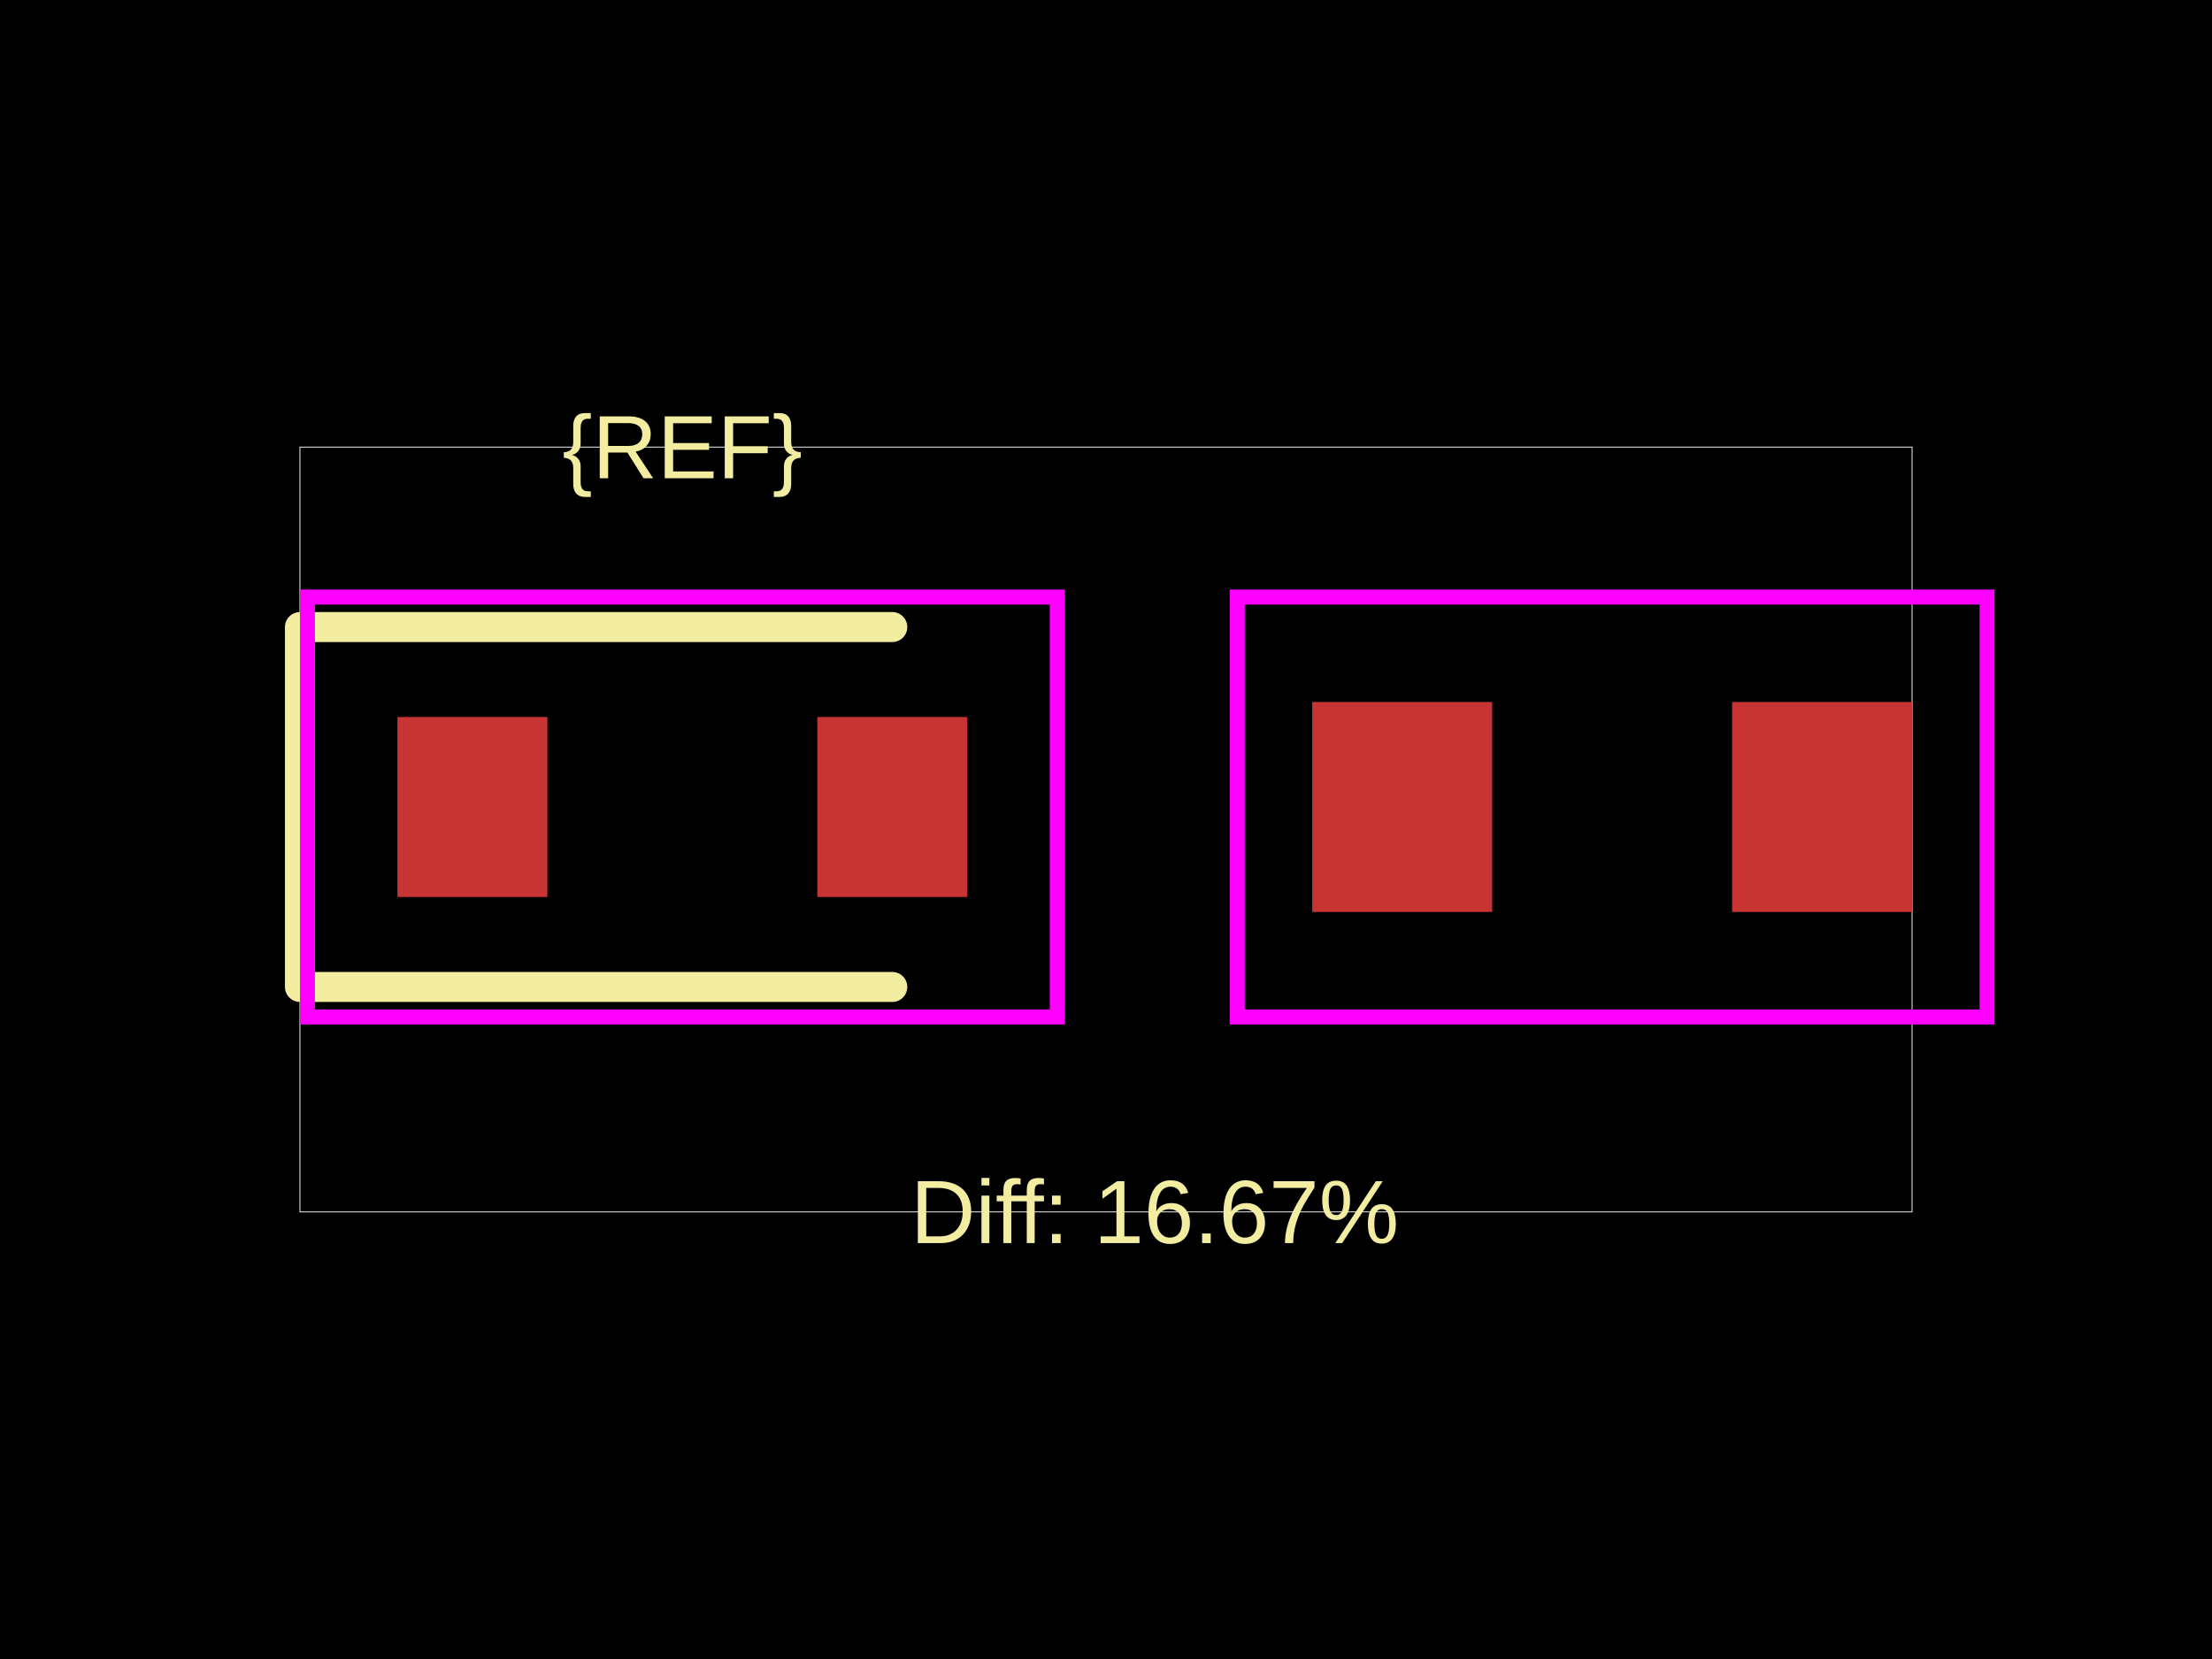
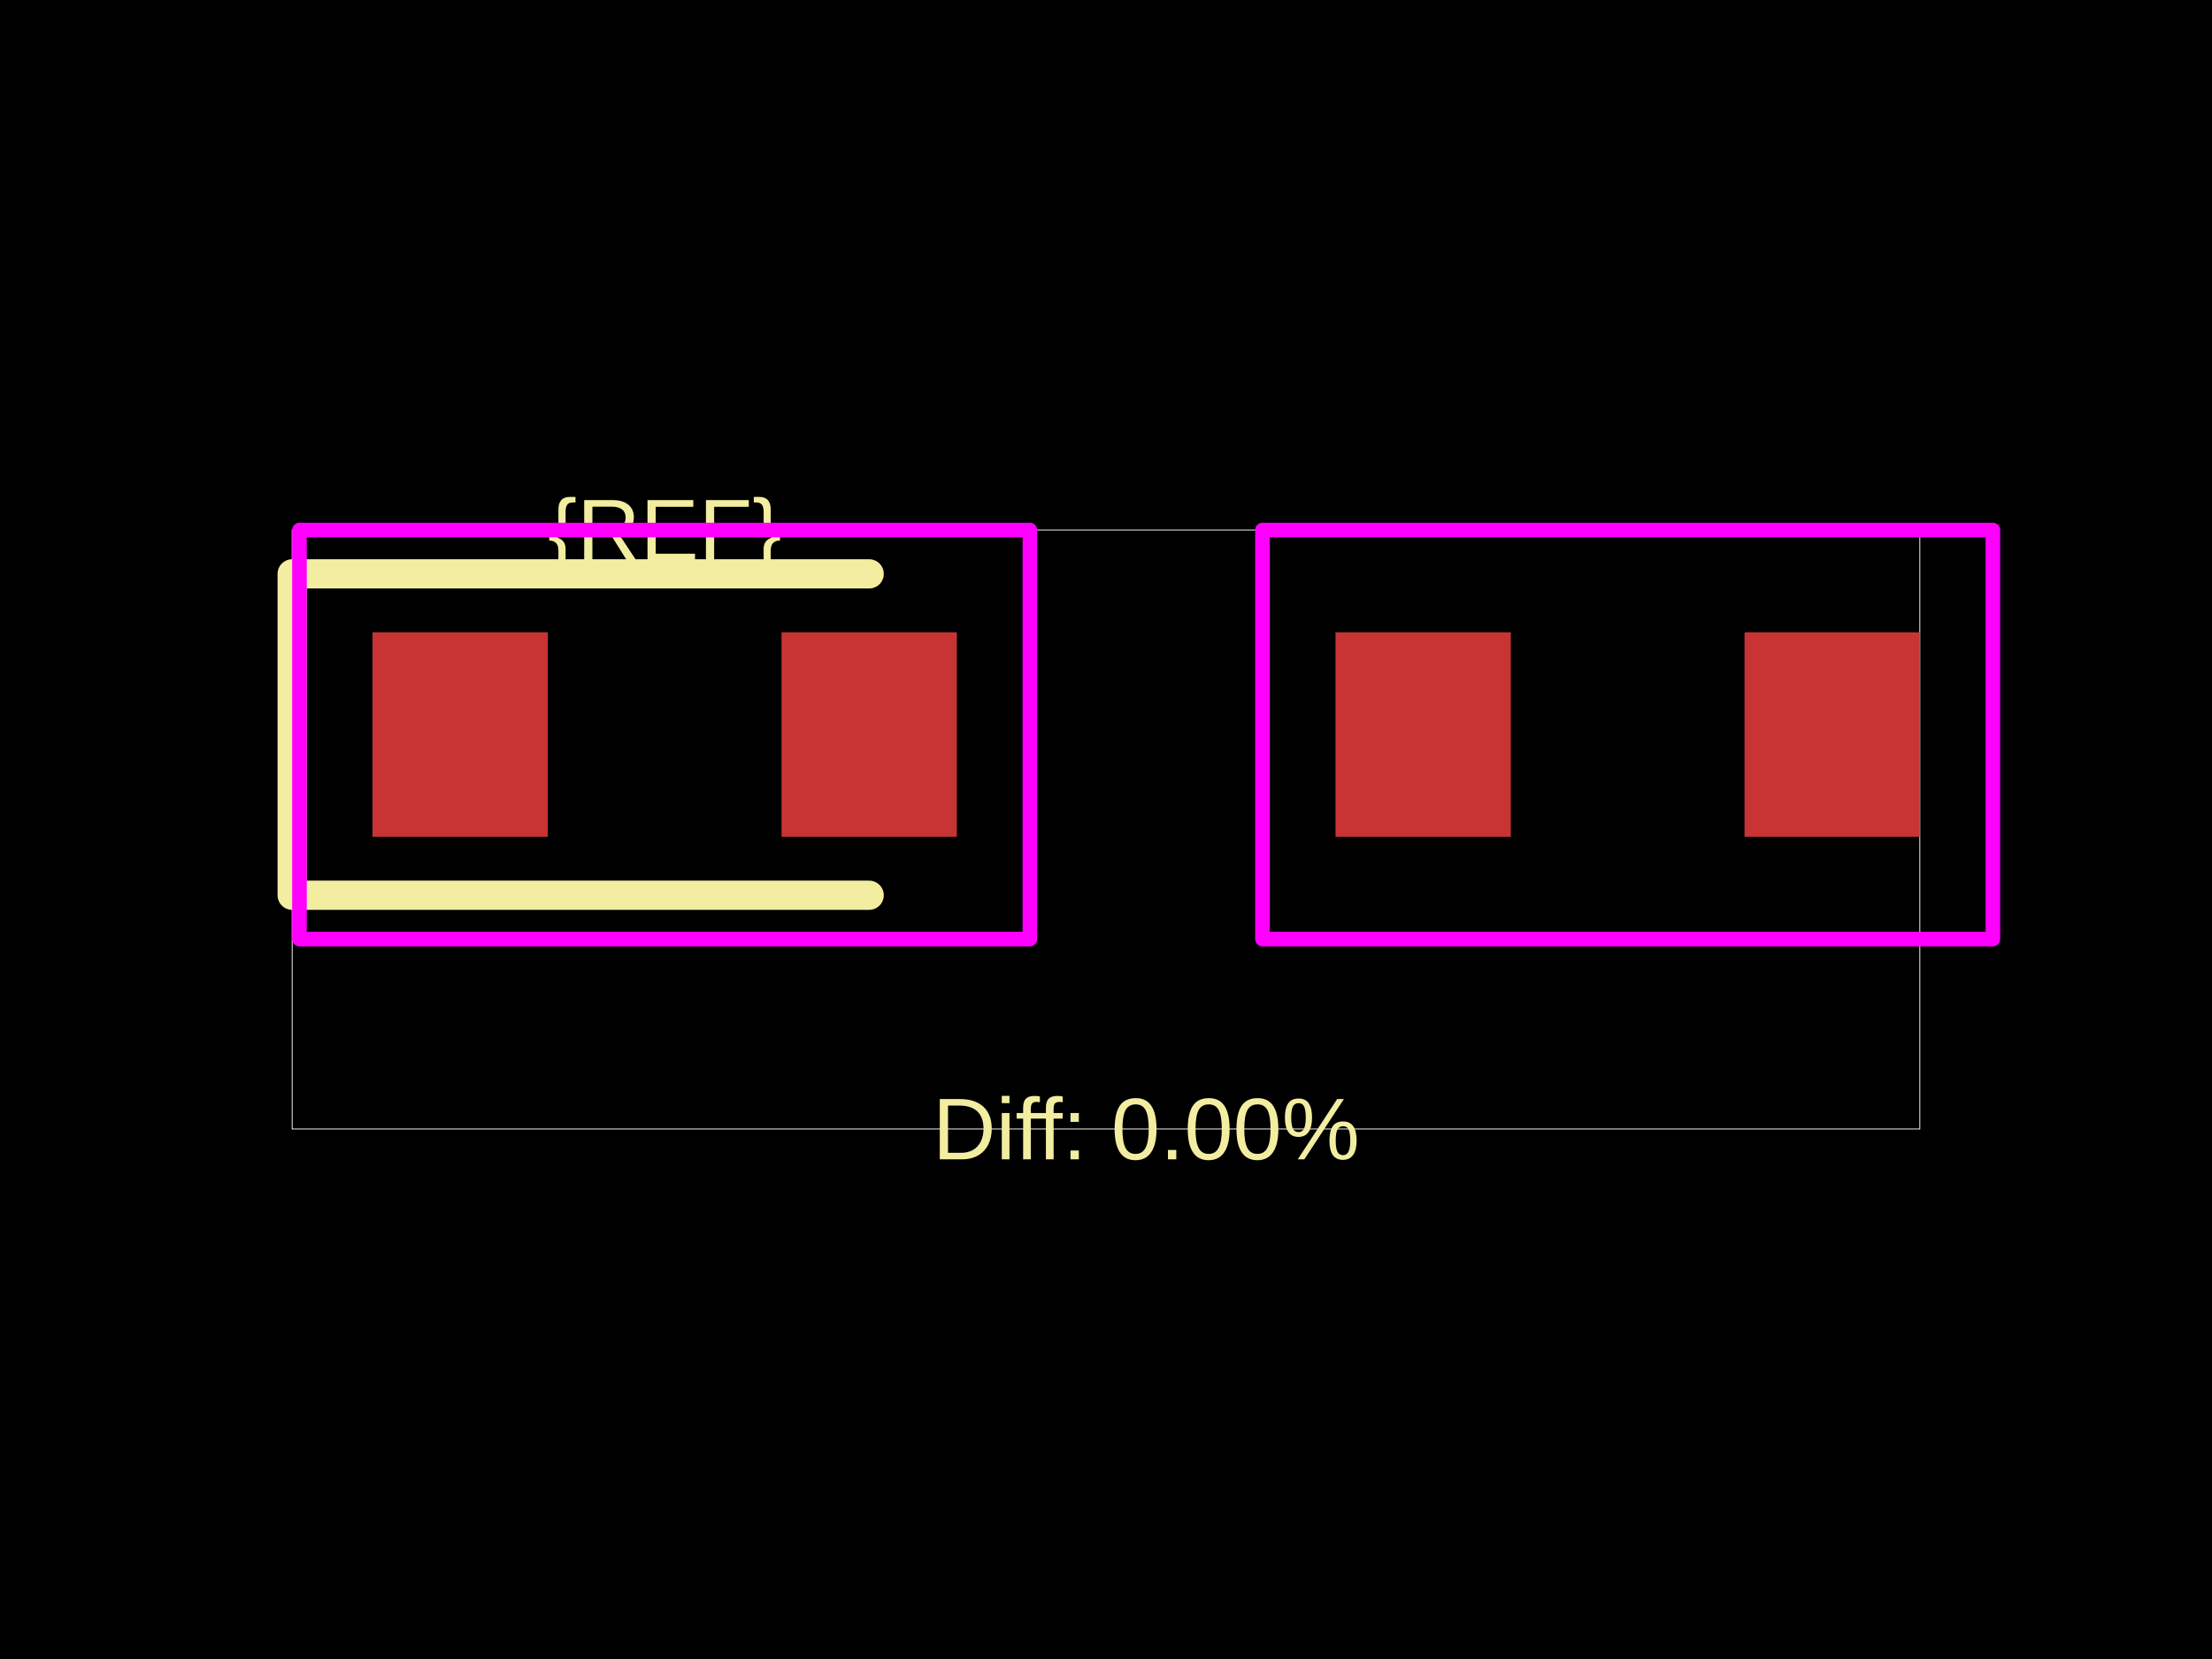
<svg xmlns="http://www.w3.org/2000/svg" width="800" height="600">
  <style />
  <rect class="boundary" x="0" y="0" fill="#000" width="800" height="600" data-type="pcb_background" data-pcb-layer="global" />
-   <rect class="pcb-boundary" fill="none" stroke="#fff" stroke-width="0.3" x="108.475" y="161.695" width="583.051" height="276.61" data-type="pcb_boundary" data-pcb-layer="global" />
-   <rect class="pcb-pad" fill="rgb(200, 52, 52)" x="143.729" y="259.322" width="54.237" height="65.085" data-type="pcb_smtpad" data-pcb-layer="top" />
-   <rect class="pcb-pad" fill="rgb(200, 52, 52)" x="295.593" y="259.322" width="54.237" height="65.085" data-type="pcb_smtpad" data-pcb-layer="top" />
-   <rect class="pcb-pad" fill="rgb(200, 52, 52)" x="474.576" y="253.898" width="65.085" height="75.932" data-type="pcb_smtpad" data-pcb-layer="top" />
-   <rect class="pcb-pad" fill="rgb(200, 52, 52)" x="626.441" y="253.898" width="65.085" height="75.932" data-type="pcb_smtpad" data-pcb-layer="top" />
-   <path class="pcb-silkscreen pcb-silkscreen-top" d="M 322.712 226.78 L 108.475 226.78 L 108.475 356.949 L 322.712 356.949" fill="none" stroke="#f2eda1" stroke-width="10.847" stroke-linecap="round" stroke-linejoin="round" data-pcb-component-id="" data-pcb-silkscreen-path-id="" data-type="pcb_silkscreen_path" data-pcb-layer="top" />
-   <text x="0" y="0" dx="0" dy="0" fill="#f2eda1" font-family="Arial, sans-serif" font-size="32.542" text-anchor="middle" dominant-baseline="central" transform="matrix(1,0,0,1,246.7797,161.6949)" class="pcb-silkscreen-text pcb-silkscreen-top" data-pcb-silkscreen-text-id="pcb_component_1" stroke="none" data-type="pcb_silkscreen_text" data-pcb-layer="top">{REF}</text>
-   <text x="0" y="0" dx="0" dy="0" fill="#f2eda1" font-family="Arial, sans-serif" font-size="32.542" text-anchor="middle" dominant-baseline="central" transform="matrix(1,0,0,1,417.6271,438.3051)" class="pcb-silkscreen-text pcb-silkscreen-top" data-pcb-silkscreen-text-id="" stroke="none" data-type="pcb_silkscreen_text" data-pcb-layer="top">Diff: 16.67%</text>
-   <rect x="111.186" y="215.932" width="271.186" height="151.864" class="pcb-courtyard-rect pcb-courtyard-top" data-pcb-courtyard-rect-id="" data-type="pcb_courtyard_rect" data-pcb-layer="top" fill="none" stroke="#FF00FF" stroke-width="5.424" />
-   <polygon points="447.458,215.932 718.644,215.932 718.644,367.797 447.458,367.797" class="pcb-courtyard-outline pcb-courtyard-top" data-pcb-courtyard-outline-id="pcb_courtyard_outline_0" data-type="pcb_courtyard_outline" data-pcb-layer="top" fill="none" stroke="#FF00FF" stroke-width="5.424" />
+   <rect class="pcb-boundary" fill="none" stroke="#fff" stroke-width="0.3" x="105.664" y="191.694" width="588.671" height="216.612" data-type="pcb_boundary" data-pcb-layer="global" />
+   <rect class="pcb-pad" fill="rgb(200, 52, 52)" x="134.722" y="228.677" width="63.399" height="73.965" data-type="pcb_smtpad" data-pcb-layer="top" />
+   <rect class="pcb-pad" fill="rgb(200, 52, 52)" x="282.652" y="228.677" width="63.399" height="73.965" data-type="pcb_smtpad" data-pcb-layer="top" />
+   <rect class="pcb-pad" fill="rgb(200, 52, 52)" x="483.007" y="228.677" width="63.399" height="73.965" data-type="pcb_smtpad" data-pcb-layer="top" />
+   <rect class="pcb-pad" fill="rgb(200, 52, 52)" x="630.937" y="228.677" width="63.399" height="73.965" data-type="pcb_smtpad" data-pcb-layer="top" />
+   <path class="pcb-silkscreen pcb-silkscreen-top" d="M 314.351 207.544 L 105.664 207.544 L 105.664 323.774 L 314.351 323.774" fill="none" stroke="#f2eda1" stroke-width="10.566" stroke-linecap="round" stroke-linejoin="round" data-pcb-component-id="" data-pcb-silkscreen-path-id="" data-type="pcb_silkscreen_path" data-pcb-layer="top" />
+   <text x="0" y="0" dx="0" dy="0" fill="#f2eda1" font-family="Arial, sans-serif" font-size="31.699" text-anchor="middle" dominant-baseline="central" transform="matrix(1,0,0,1,240.3863,191.6941)" class="pcb-silkscreen-text pcb-silkscreen-top" data-pcb-silkscreen-text-id="pcb_component_1" stroke="none" data-type="pcb_silkscreen_text" data-pcb-layer="top">{REF}</text>
+   <text x="0" y="0" dx="0" dy="0" fill="#f2eda1" font-family="Arial, sans-serif" font-size="31.699" text-anchor="middle" dominant-baseline="central" transform="matrix(1,0,0,1,414.5288,408.3059)" class="pcb-silkscreen-text pcb-silkscreen-top" data-pcb-silkscreen-text-id="" stroke="none" data-type="pcb_silkscreen_text" data-pcb-layer="top">Diff: 0.00%</text>
+   <rect x="108.306" y="191.694" width="264.161" height="147.93" class="pcb-courtyard-rect pcb-courtyard-top" data-pcb-courtyard-rect-id="" data-type="pcb_courtyard_rect" data-pcb-layer="top" stroke-linejoin="round" fill="none" stroke="#FF00FF" stroke-width="5.283" />
+   <polygon points="456.591,191.694 720.752,191.694 720.752,339.624 456.591,339.624" class="pcb-courtyard-outline pcb-courtyard-top" data-pcb-courtyard-outline-id="pcb_courtyard_outline_0" data-type="pcb_courtyard_outline" data-pcb-layer="top" fill="none" stroke="#FF00FF" stroke-width="5.283" stroke-linejoin="round" />
</svg>
